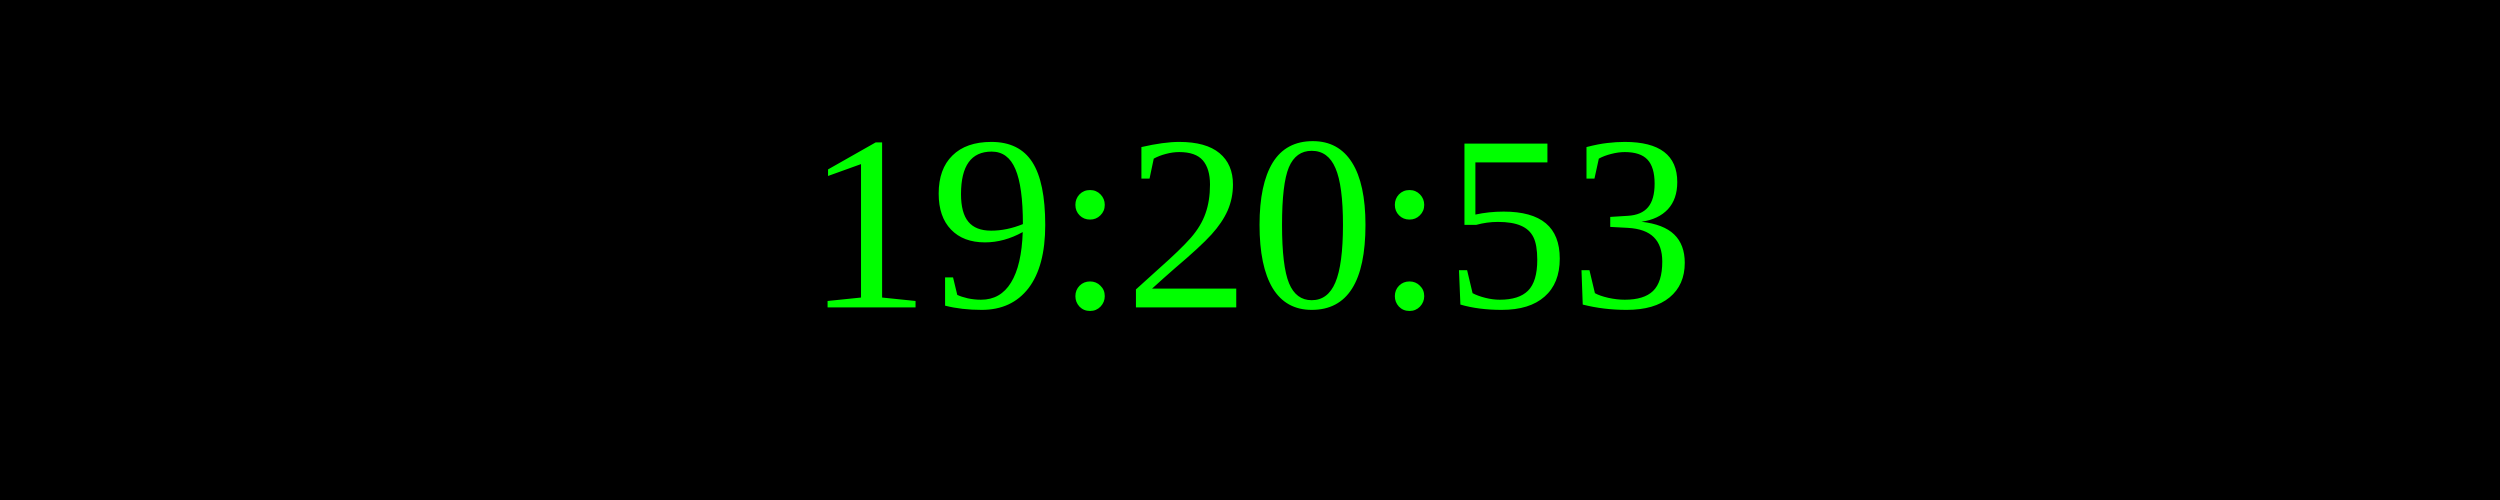
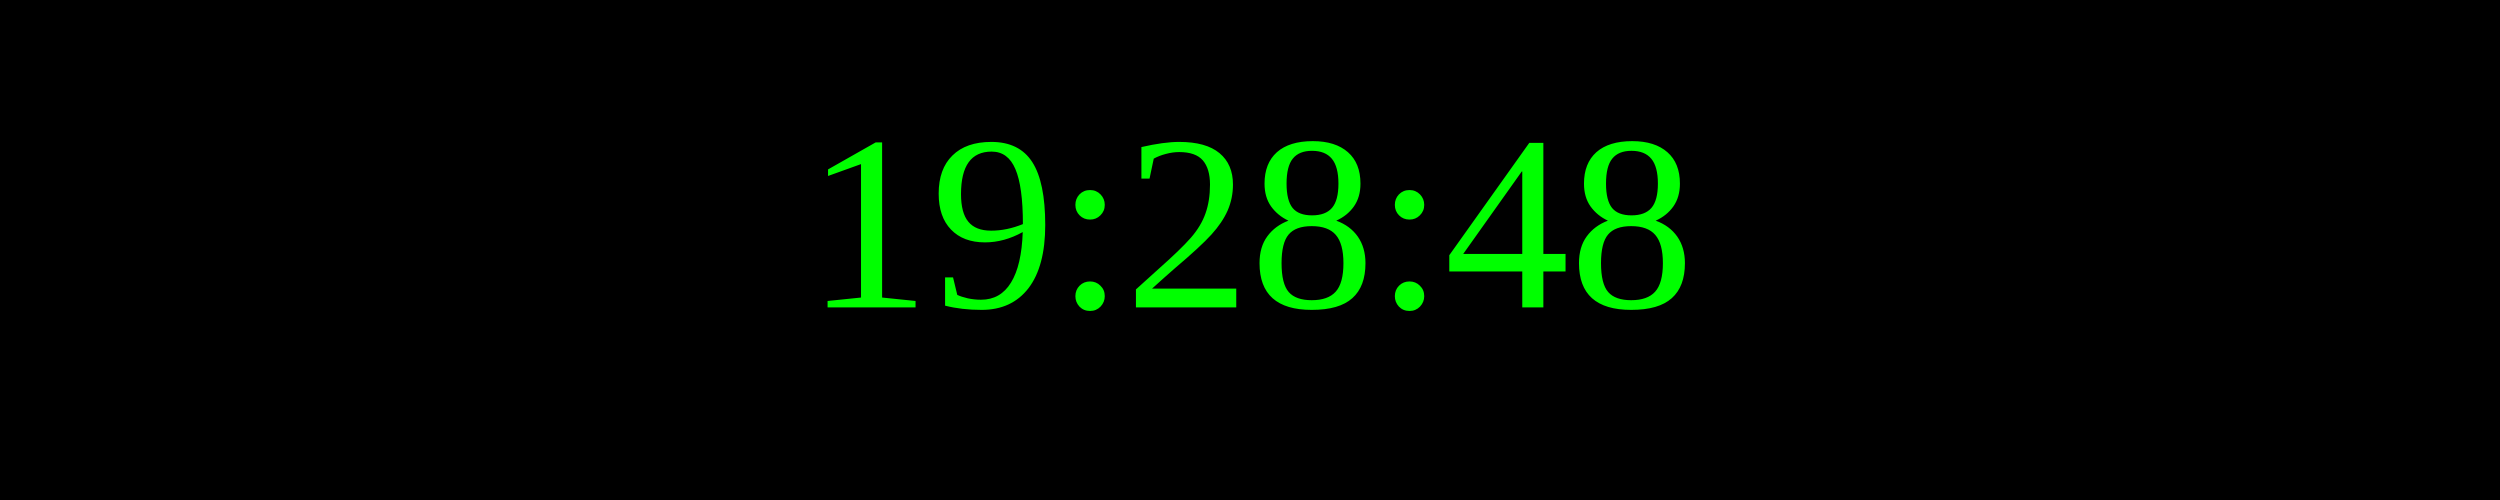
<svg xmlns="http://www.w3.org/2000/svg" width="250" height="50">
  <rect width="100%" height="100%" fill="black" />
  <text x="50%" y="50%" font-size="25" fill="lime" text-anchor="middle" dominant-baseline="middle">
- 19:20:53
+ 19:28:48
</text>
</svg>
